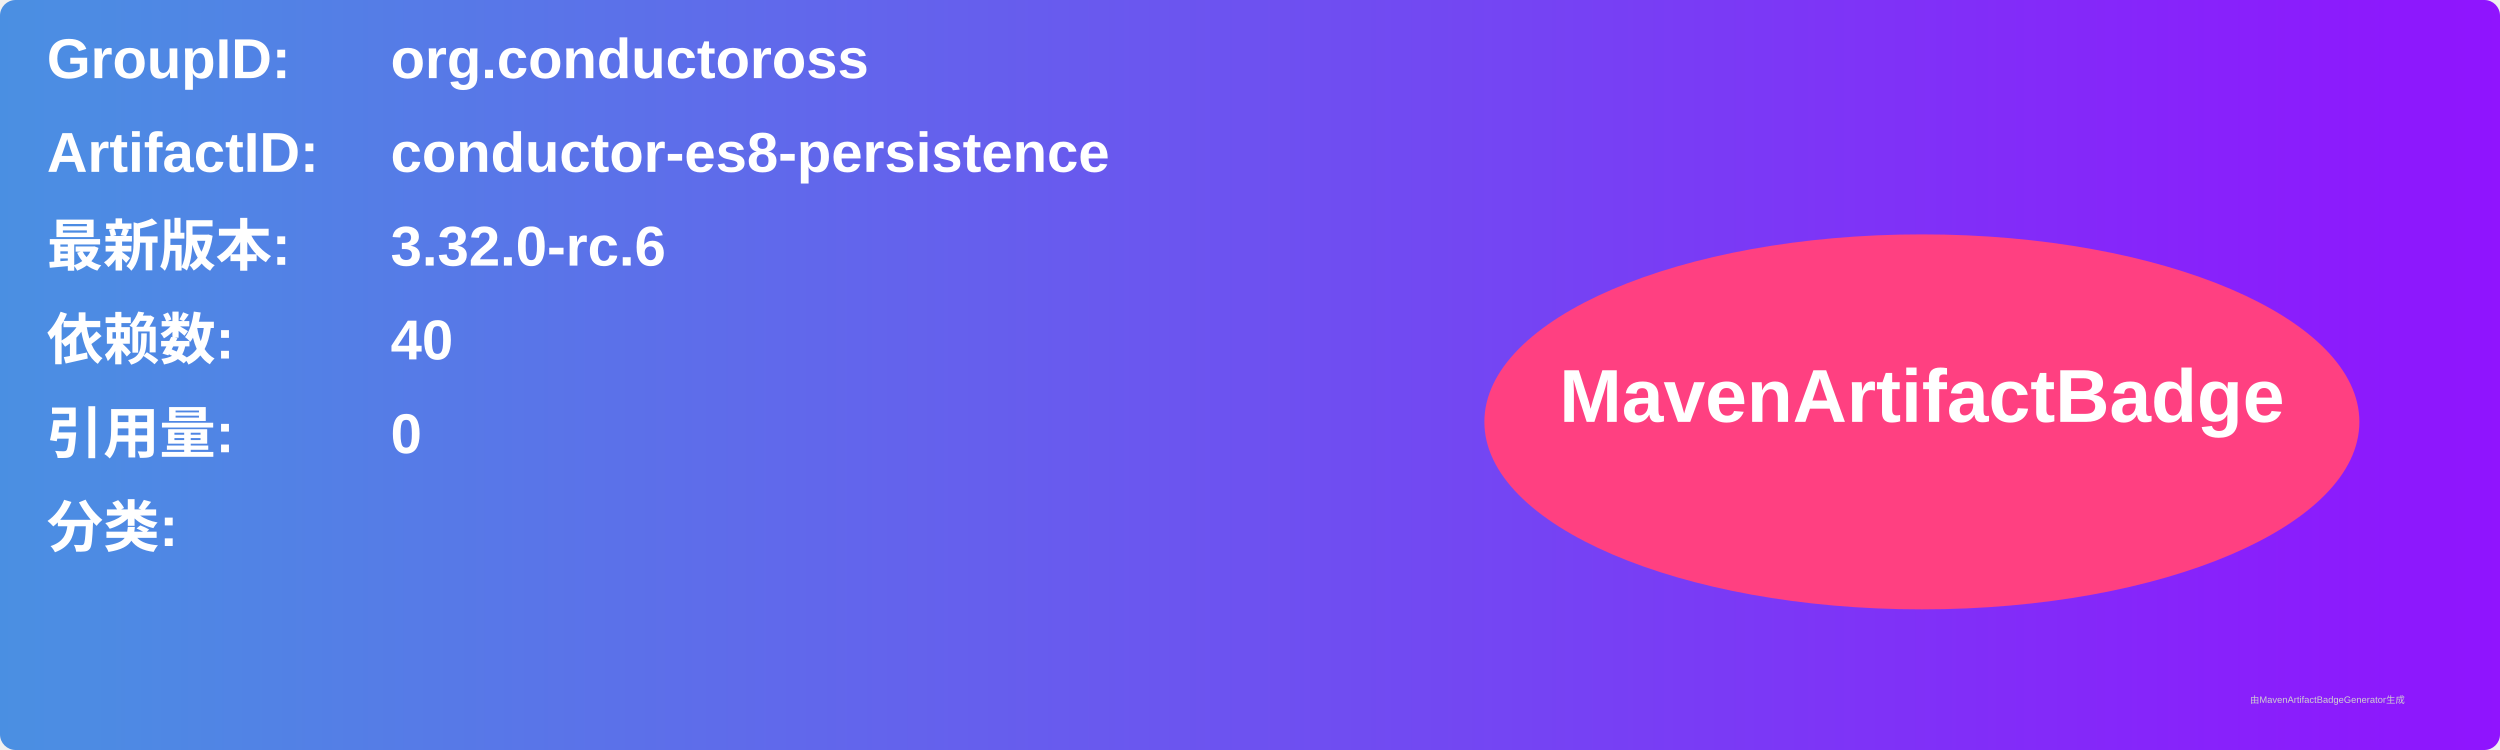
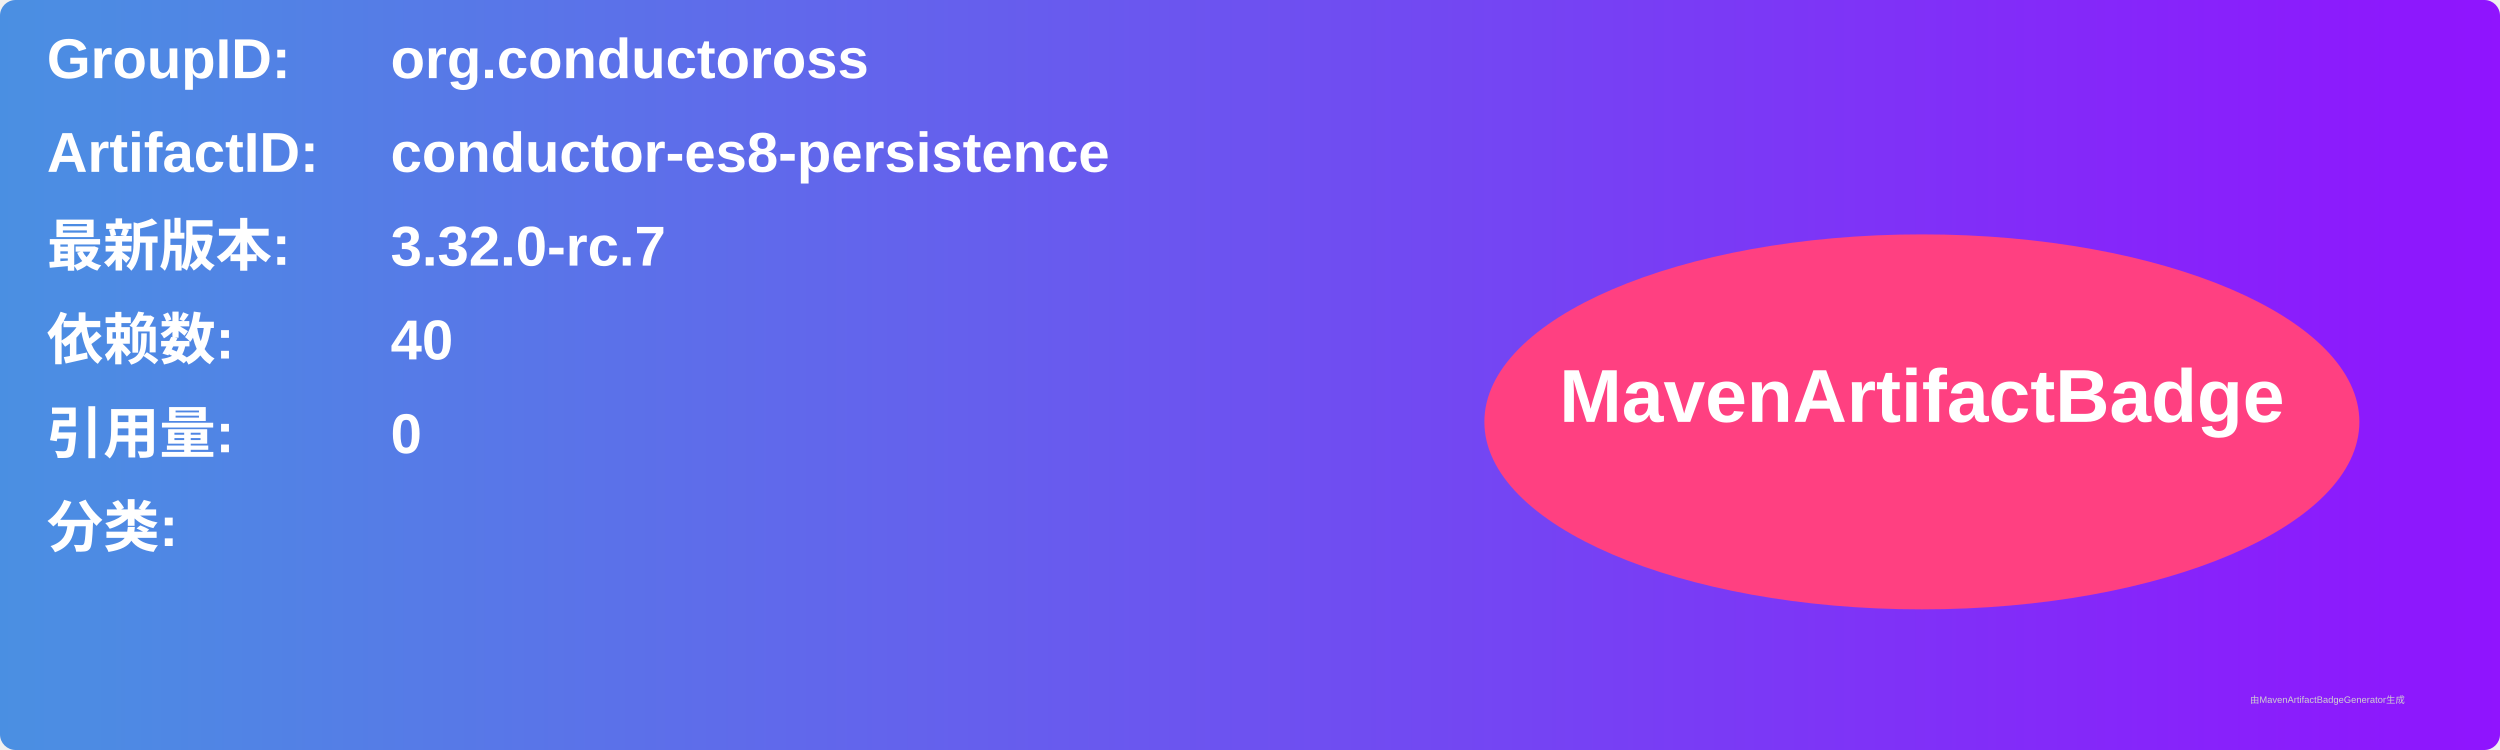
<svg xmlns="http://www.w3.org/2000/svg" width="800" height="240" viewBox="0 0 800 240">
  <linearGradient id="grad" x1="0%" y1="0%" x2="100%" y2="0%">
    <stop offset="0%" stop-color="#4a90e2" />
    <stop offset="100%" stop-color="#9013fe" />
  </linearGradient>
  <rect width="100%" height="100%" rx="5" ry="5" fill="url(#grad)" />
  <g transform="translate(15, 15)">
    <text x="0" y="10" font-family="Arial" font-size="18" fill="white" font-weight="bold" width="260">GroupID:</text>
    <text x="110" y="10" font-family="Arial" font-size="18" fill="white" font-weight="bold" width="460">org.conductoross</text>
    <text x="0" y="40" font-family="Arial" font-size="18" fill="white" font-weight="bold" width="260">ArtifactID:</text>
    <text x="110" y="40" font-family="Arial" font-size="18" fill="white" font-weight="bold" width="460">conductor-es8-persistence</text>
    <text x="0" y="70" font-family="Arial" font-size="18" fill="white" font-weight="bold">最新版本:</text>
    <text x="110" y="70" font-family="Arial" font-size="18" fill="white" font-weight="bold">
-       <tspan font-weight="bold">3.32.0-rc.6</tspan>
+       <tspan font-weight="bold">3.32.0-rc.7</tspan>
    </text>
    <text x="0" y="100" font-family="Arial" font-size="18" fill="white" font-weight="bold">依赖数: </text>
    <text x="110" y="100" font-family="Arial" font-size="18" fill="white">
      <tspan font-weight="bold">40</tspan>
    </text>
    <text x="0" y="130" font-family="Arial" font-size="18" fill="white" font-weight="bold">引用量: </text>
    <text x="110" y="130" font-family="Arial" font-size="18" fill="white">
      <tspan font-weight="bold">0</tspan>
    </text>
    <text x="0" y="160" font-family="Arial" font-size="18" fill="white" font-weight="bold">分类:</text>
    <text x="10" y="190" font-family="Arial" font-size="10" fill="white">
      <tspan font-weight="bold" />
    </text>
    <ellipse cx="600" cy="120" rx="140" ry="60" fill="#ff4081" />
    <text x="600" y="120" text-anchor="middle" font-family="Arial" font-size="24" fill="white" font-weight="bold">MavenArtifactBadge</text>
  </g>
  <text x="720" y="225" font-family="Arial" font-size="3" fill="#d0d0d0">由MavenArtifactBadgeGenerator生成</text>
</svg>
